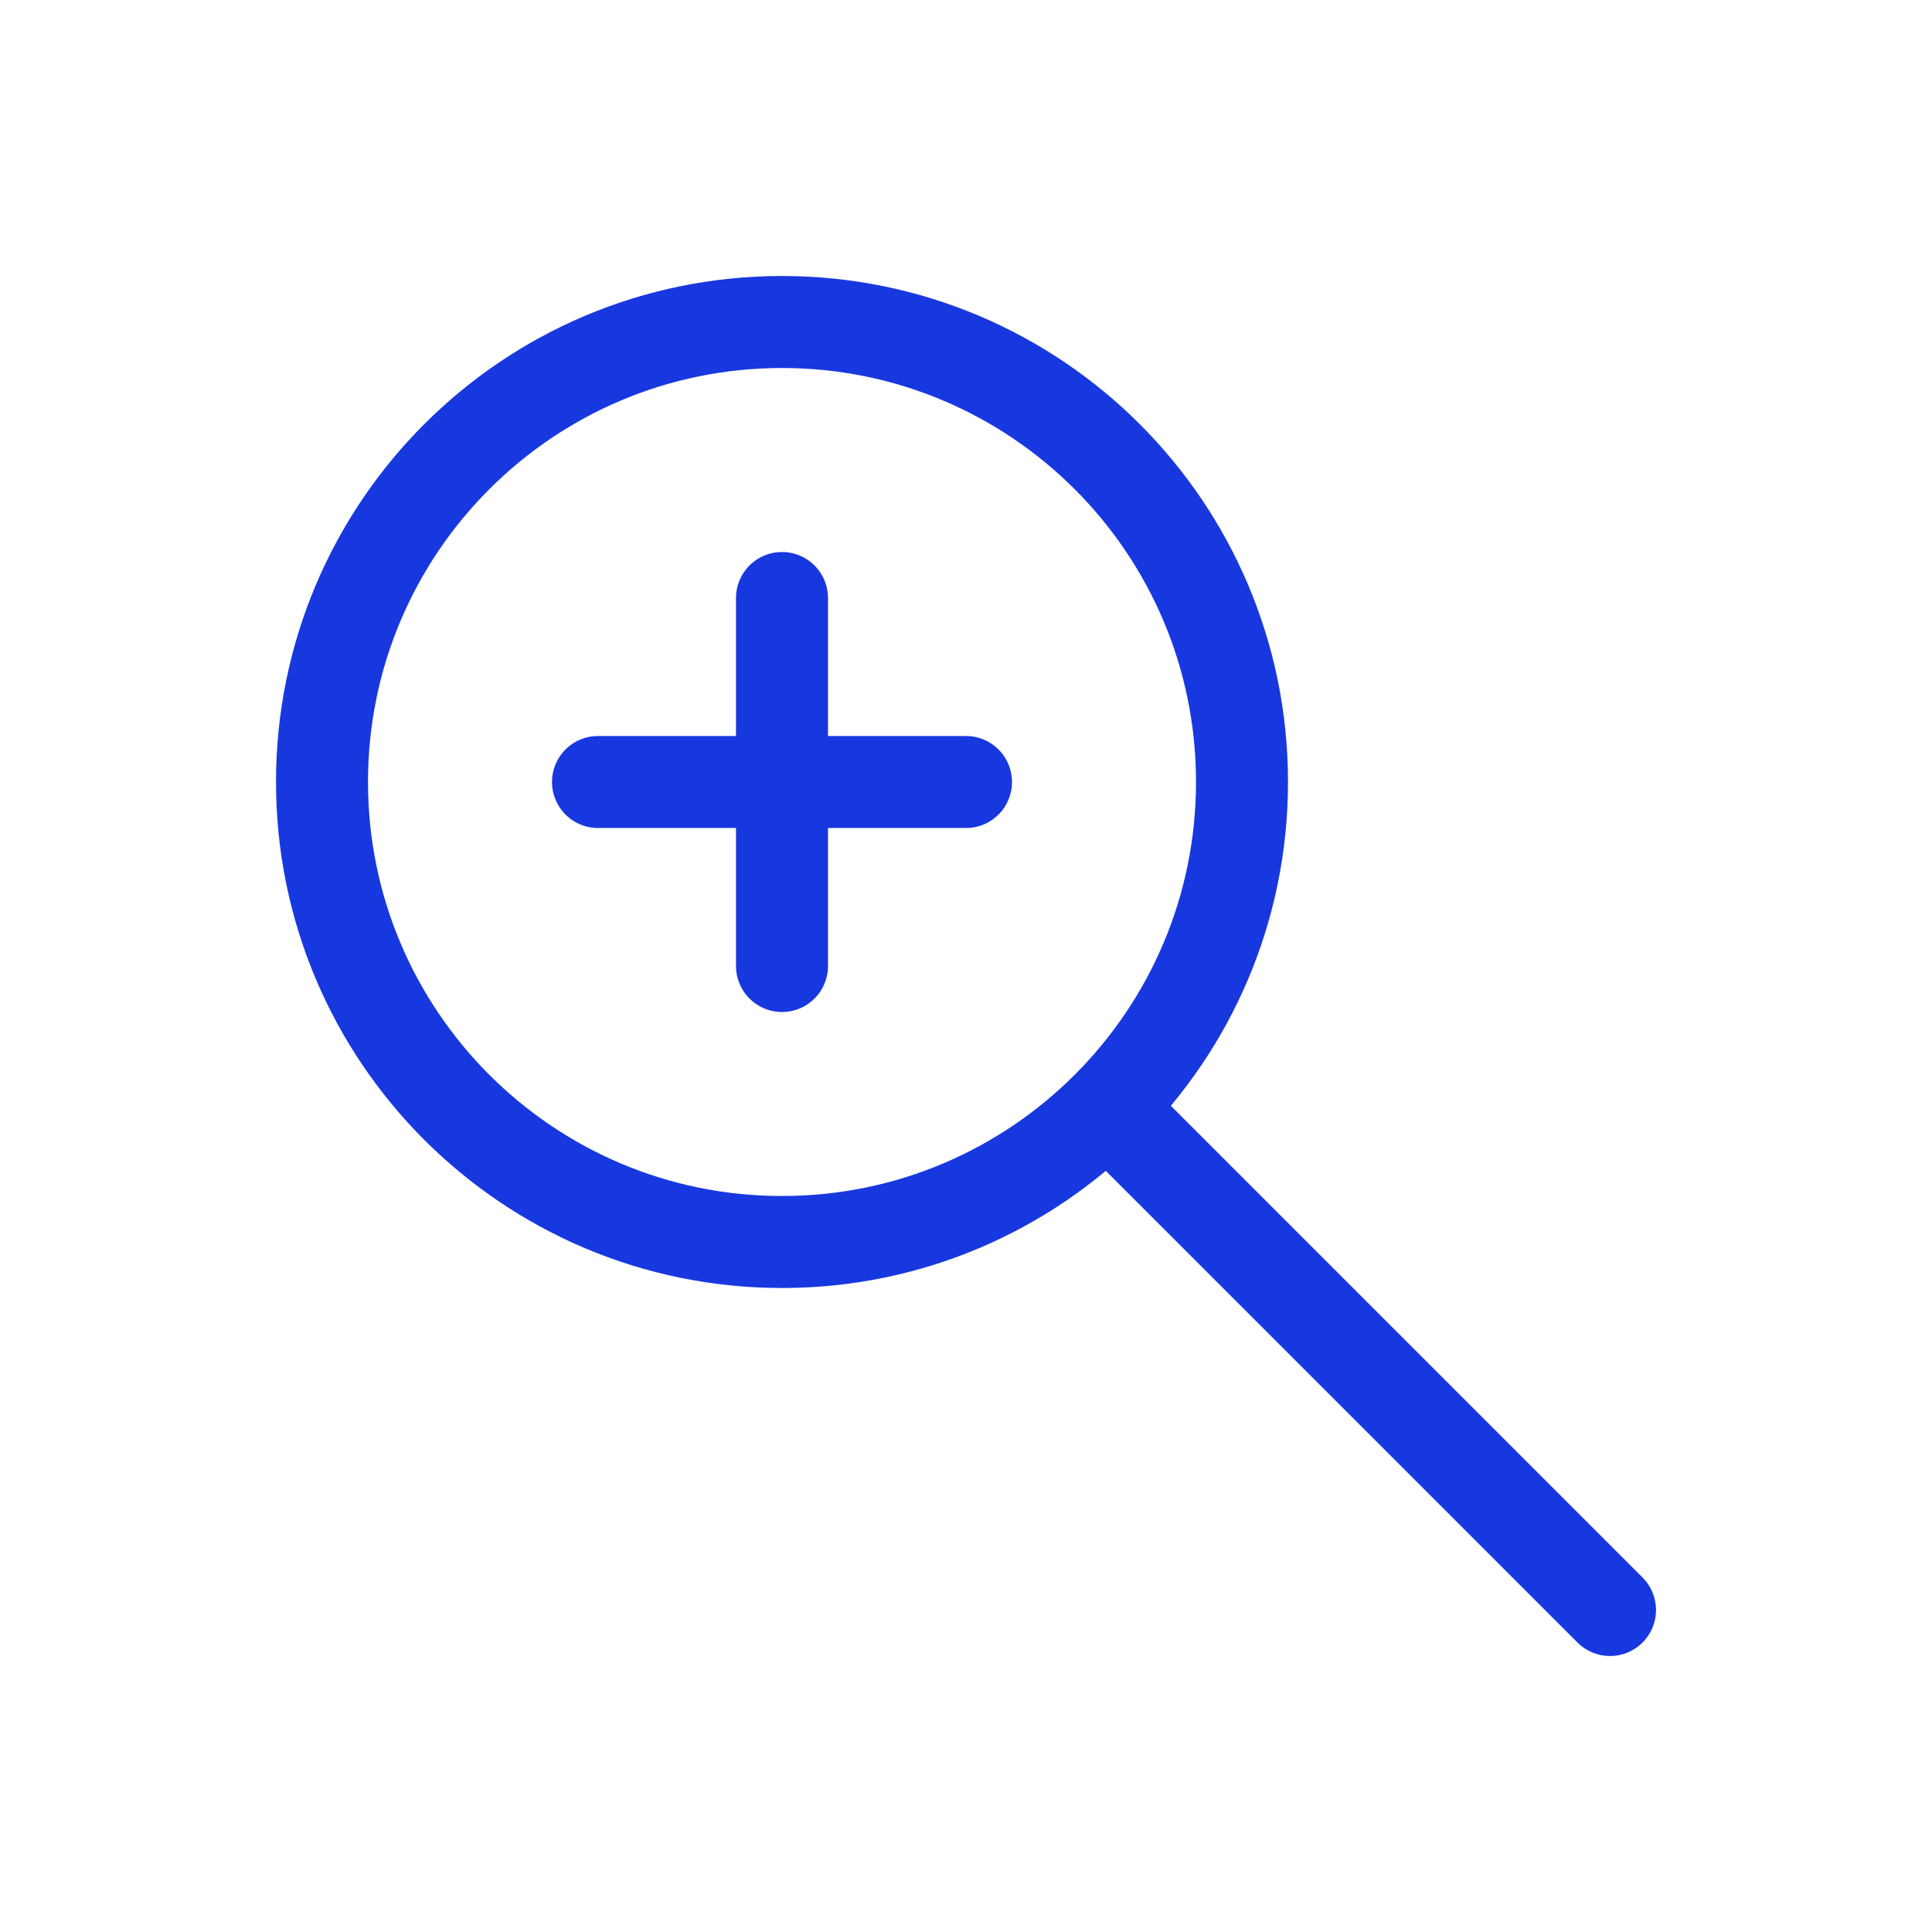
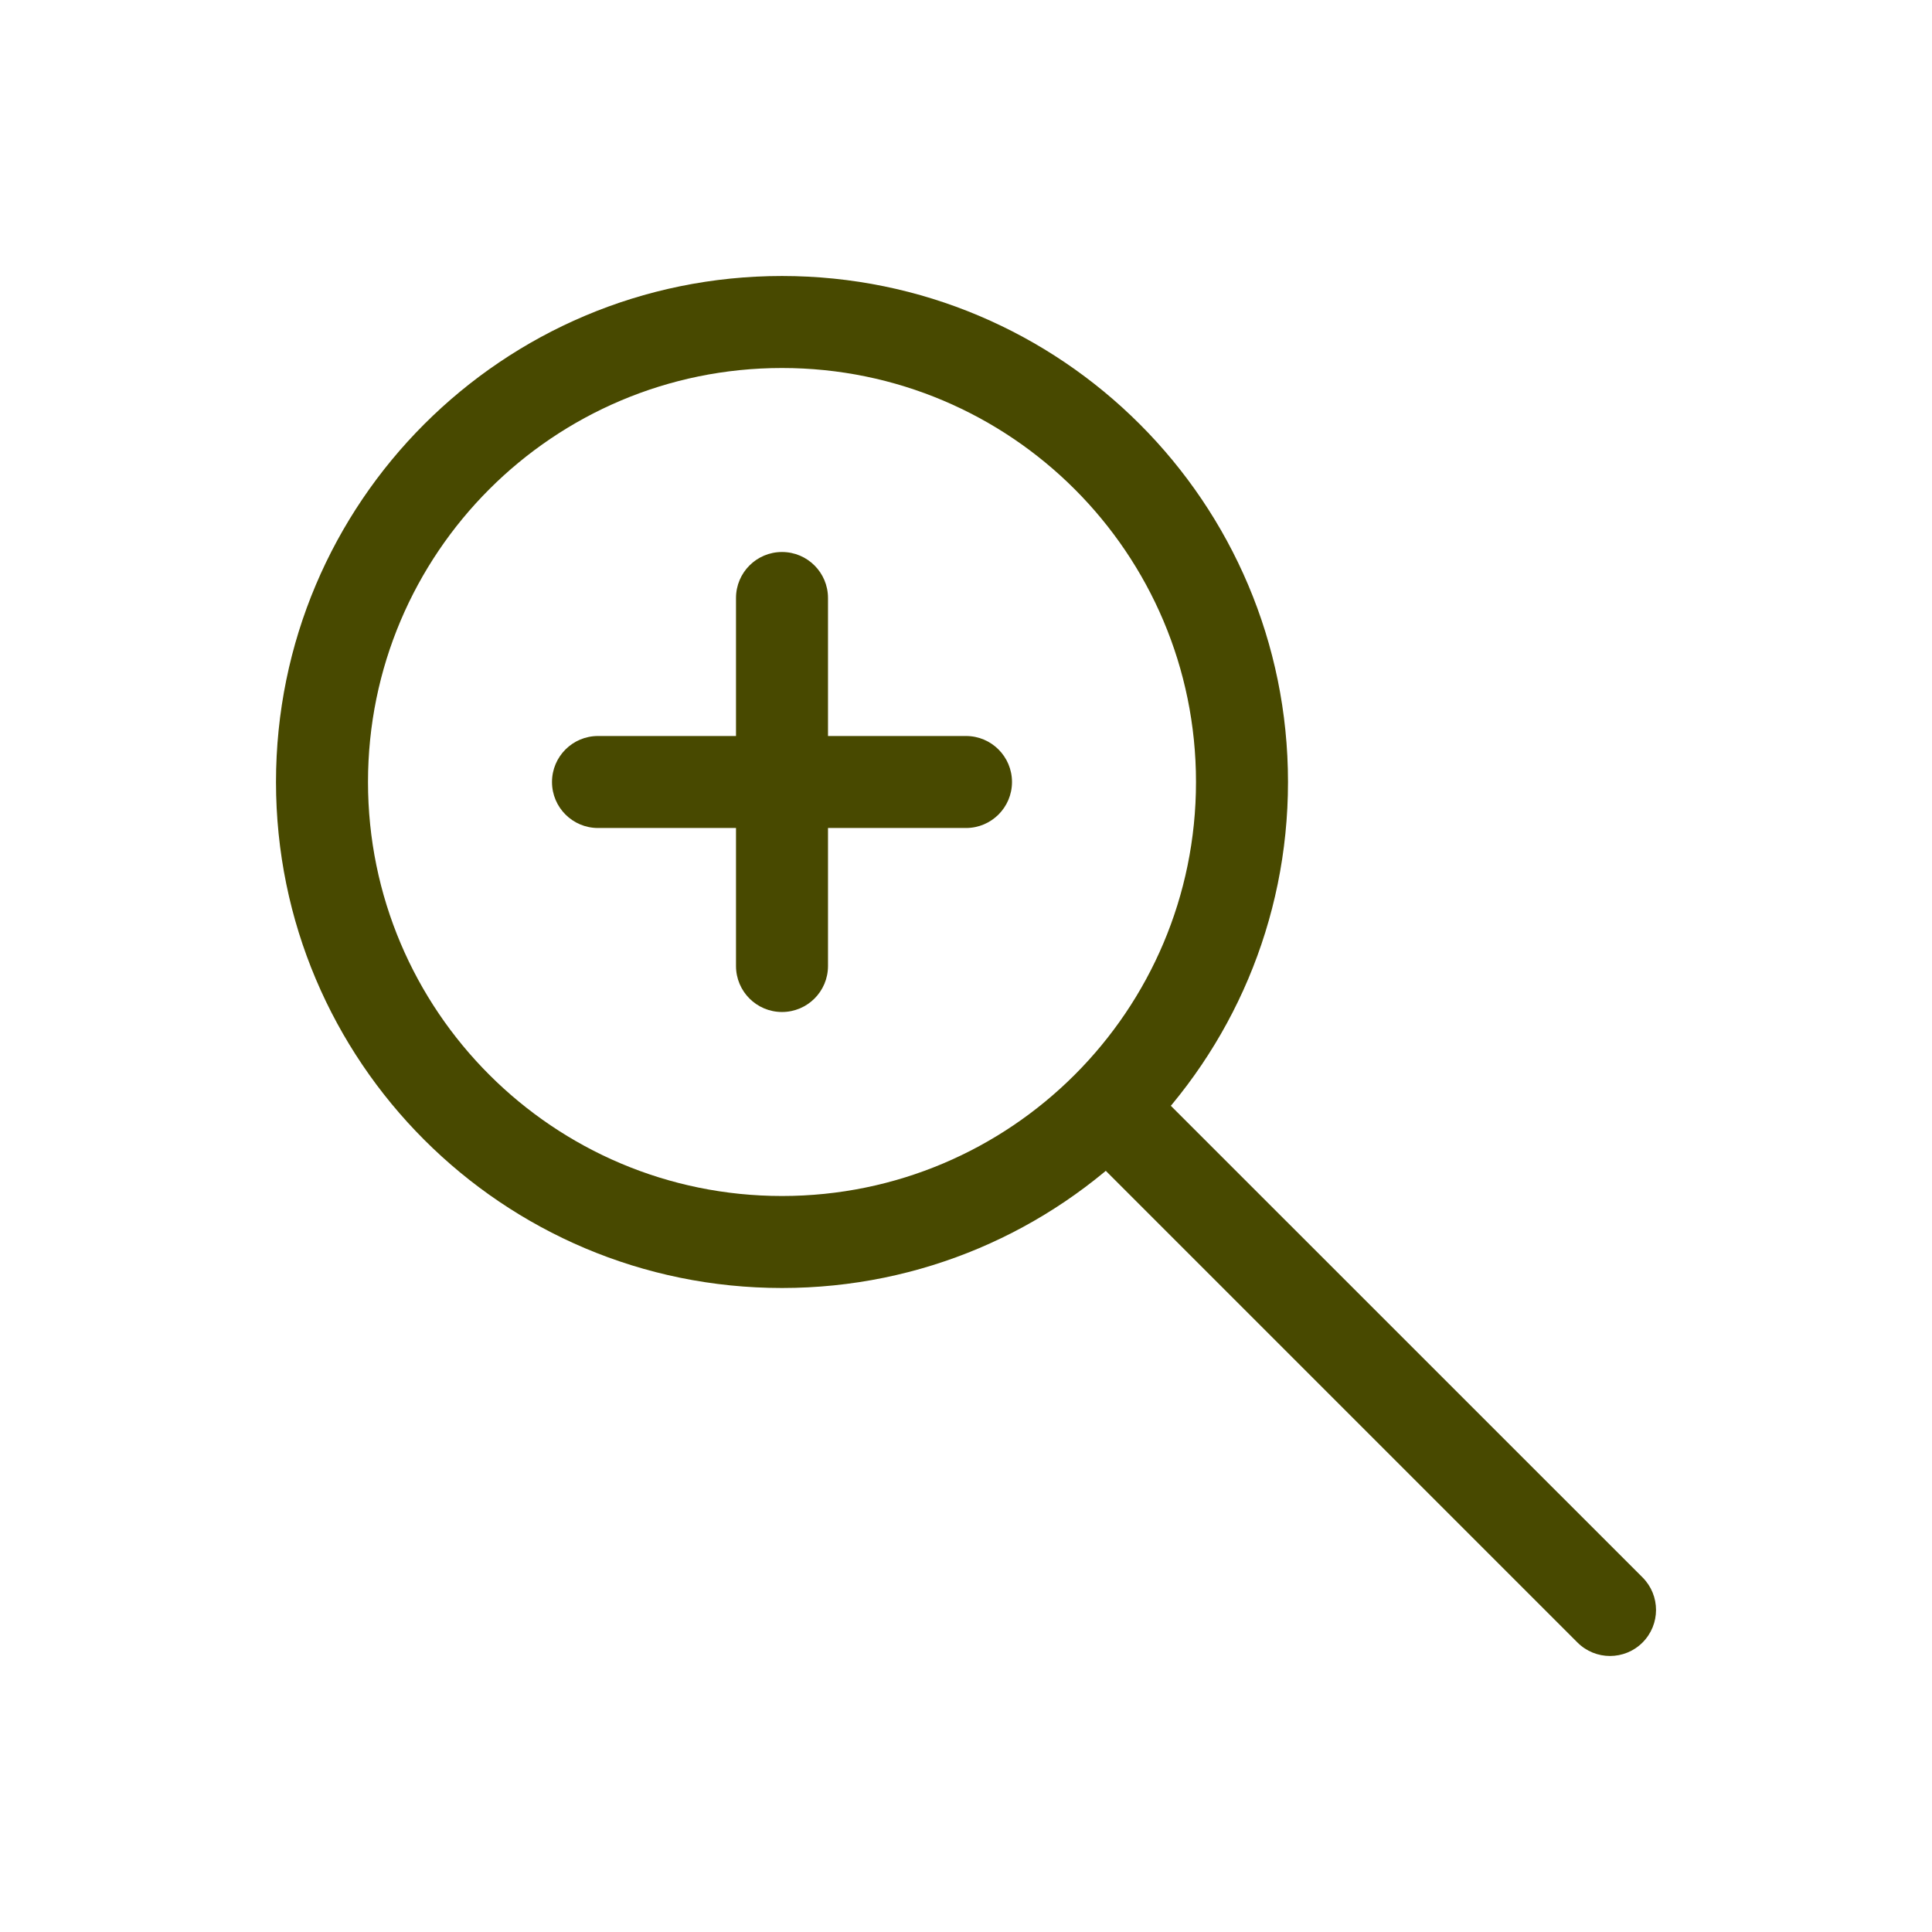
<svg xmlns="http://www.w3.org/2000/svg" width="21" height="21" fill="none">
-   <path d="M8.5 13.5a5 5 0 1 0 0-10 5 5 0 0 0 0 10ZM10.5 8.5h-4m2 2v-4M17.5 17.5l-5.367-5.367" stroke="#1838DF" stroke-linecap="round" stroke-linejoin="round" />
+   <path fill-rule="evenodd" clip-rule="evenodd" d="M8.5 4a4.5 4.5 0 1 0 0 9 4.5 4.5 0 0 0 0-9ZM3 8.5a5.5 5.5 0 1 1 11 0 5.5 5.5 0 0 1-11 0Z" fill="#484900" />
+   <path fill-rule="evenodd" clip-rule="evenodd" d="M8.5 6a.5.5 0 0 1 .5.5V8h1.5a.5.5 0 0 1 0 1H9v1.5a.5.5 0 0 1-1 0V9H6.5a.5.5 0 0 1 0-1H8V6.5a.5.5 0 0 1 .5-.5ZM11.78 11.78a.5.5 0 0 1 .707 0l5.367 5.366a.5.5 0 1 1-.708.707l-5.367-5.367a.5.5 0 0 1 0-.707Z" fill="#484900" />
</svg>
